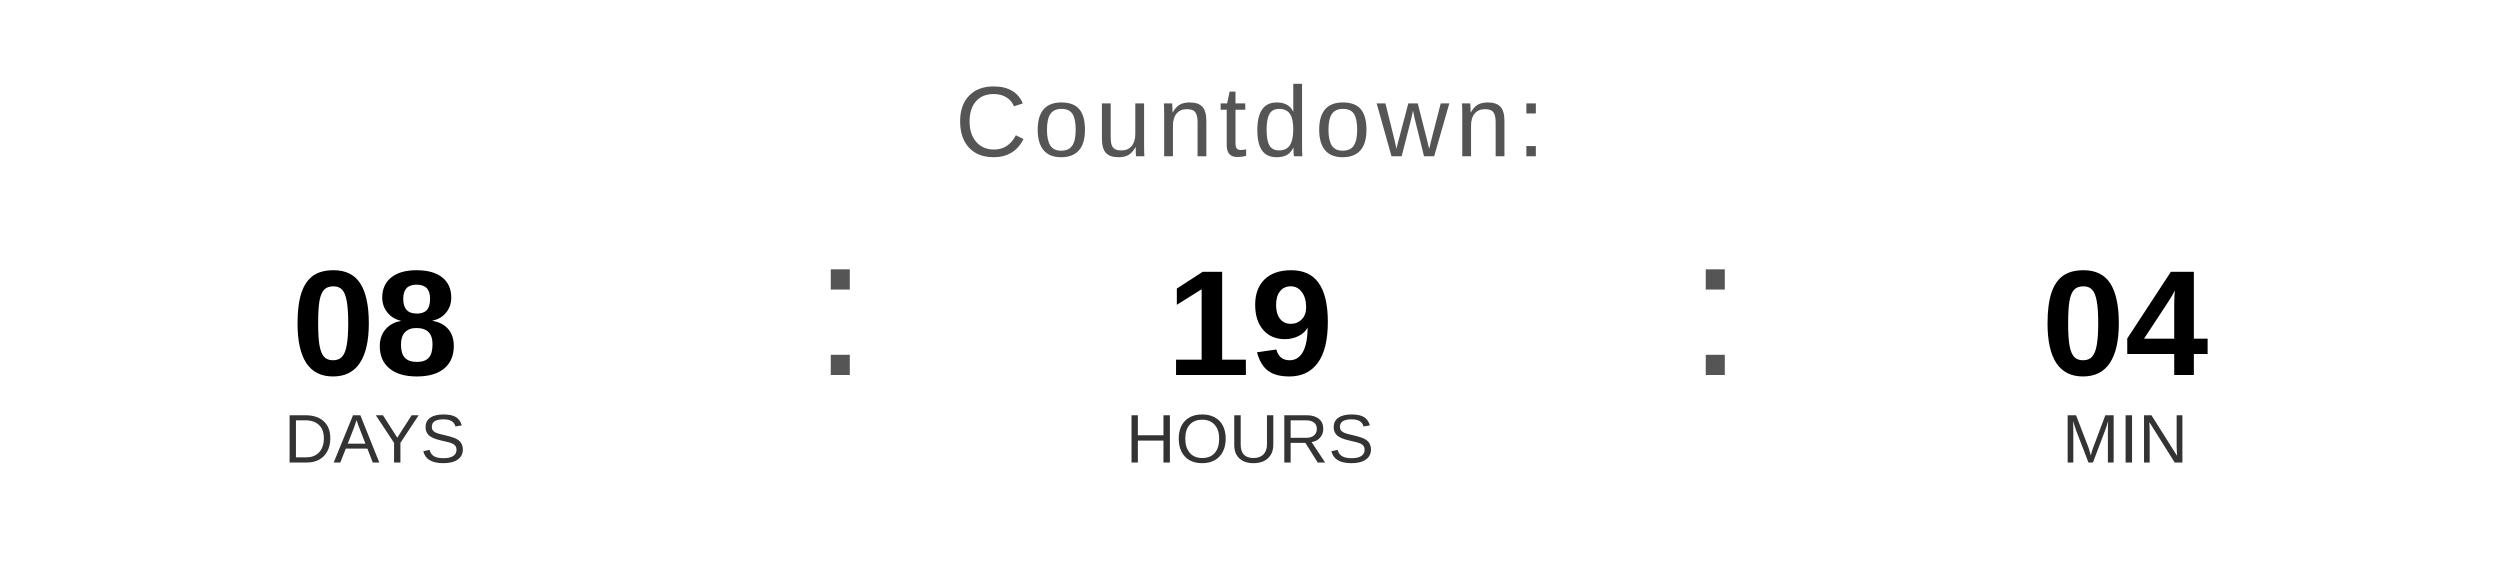
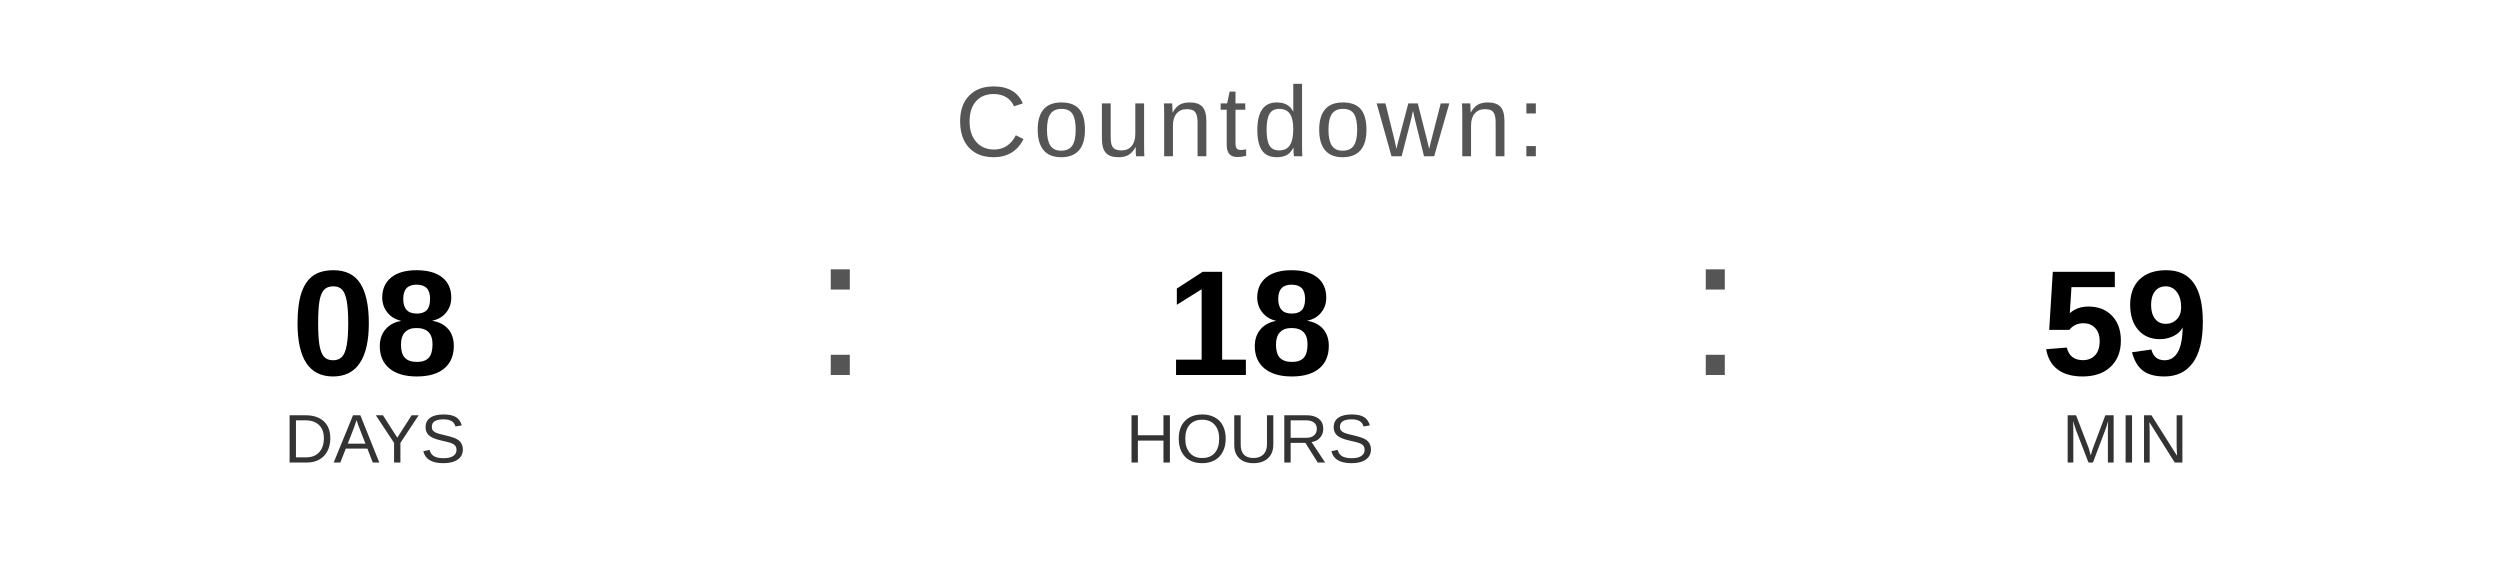
<svg xmlns="http://www.w3.org/2000/svg" width="400" height="90" viewBox="0 0 400 90">
  <text x="200" y="25" font-family="Arial, Helvetica, sans-serif" font-size="16" fill="#555555" text-anchor="middle" letter-spacing="1">
    Countdown:
  </text>
  <text x="60" y="60" font-family="Arial, Helvetica, sans-serif" font-size="24" font-weight="bold" fill="#000000" text-anchor="middle">08</text>
  <text x="60" y="74" font-family="Arial, Helvetica, sans-serif" font-size="11" fill="#333333" text-anchor="middle">DAYS</text>
  <text x="130" y="60" font-family="Arial, sans-serif" font-size="32" fill="#555555">:</text>
-   <text x="200" y="60" font-family="Arial, Helvetica, sans-serif" font-size="24" font-weight="bold" fill="#000000" text-anchor="middle">19</text>
+   <text x="200" y="60" font-family="Arial, Helvetica, sans-serif" font-size="24" font-weight="bold" fill="#000000" text-anchor="middle">18</text>
  <text x="200" y="74" font-family="Arial, Helvetica, sans-serif" font-size="11" fill="#333333" text-anchor="middle">HOURS</text>
  <text x="270" y="60" font-family="Arial, sans-serif" font-size="32" fill="#555555">:</text>
-   <text x="340" y="60" font-family="Arial, Helvetica, sans-serif" font-size="24" font-weight="bold" fill="#000000" text-anchor="middle">04</text>
+   <text x="340" y="60" font-family="Arial, Helvetica, sans-serif" font-size="24" font-weight="bold" fill="#000000" text-anchor="middle">59</text>
  <text x="340" y="74" font-family="Arial, Helvetica, sans-serif" font-size="11" fill="#333333" text-anchor="middle">MIN</text>
</svg>
